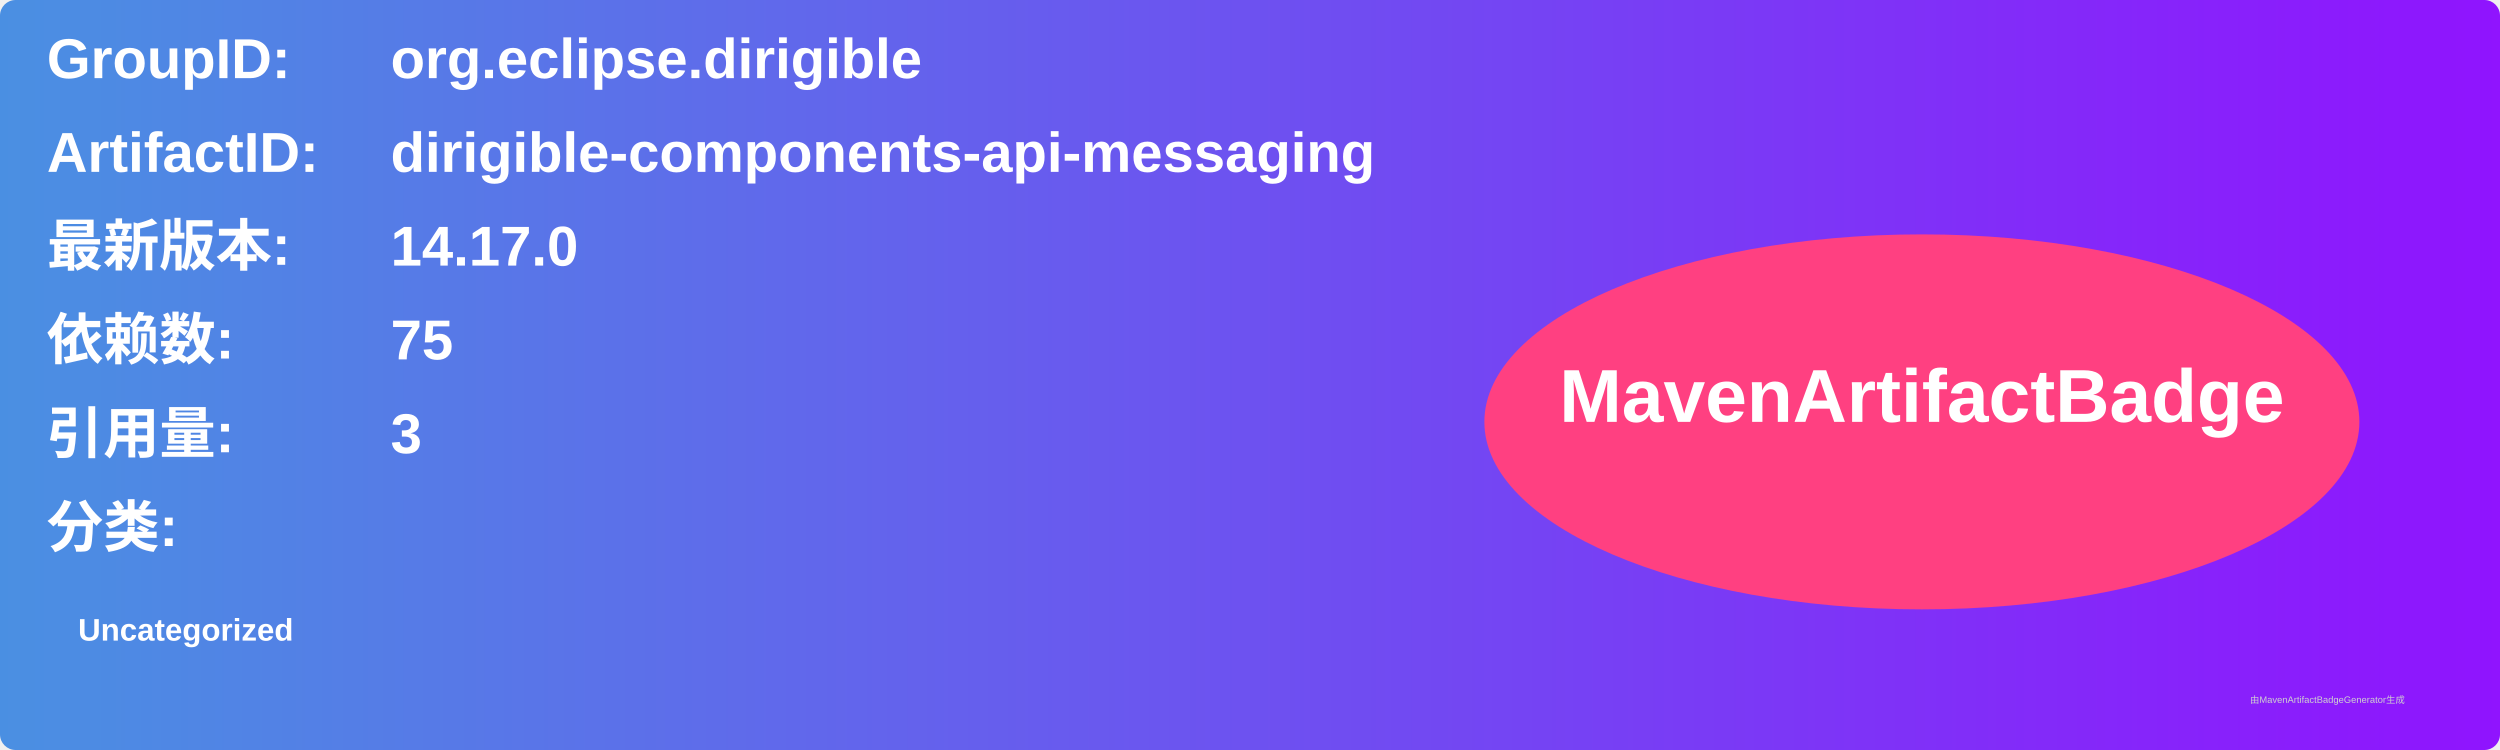
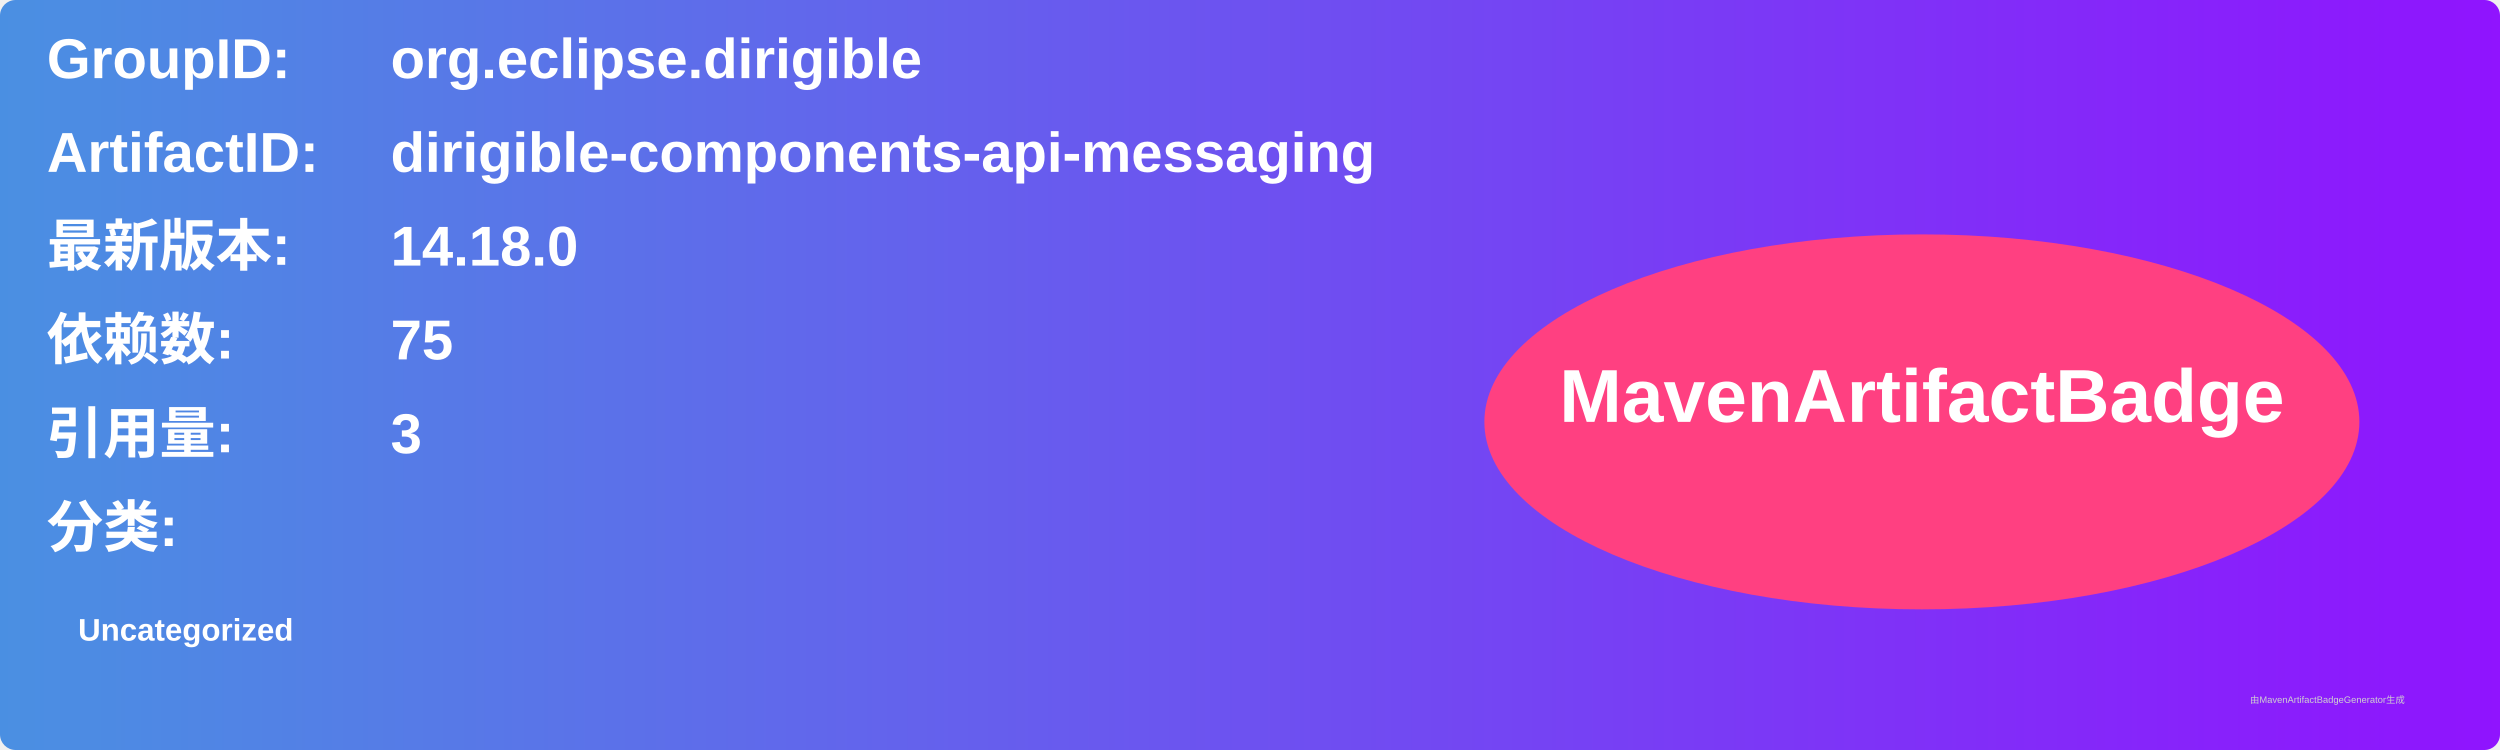
<svg xmlns="http://www.w3.org/2000/svg" width="800" height="240" viewBox="0 0 800 240">
  <linearGradient id="grad" x1="0%" y1="0%" x2="100%" y2="0%">
    <stop offset="0%" stop-color="#4a90e2" />
    <stop offset="100%" stop-color="#9013fe" />
  </linearGradient>
  <rect width="100%" height="100%" rx="5" ry="5" fill="url(#grad)" />
  <g transform="translate(15, 15)">
    <text x="0" y="10" font-family="Arial" font-size="18" fill="white" font-weight="bold" width="260">GroupID:</text>
    <text x="110" y="10" font-family="Arial" font-size="18" fill="white" font-weight="bold" width="460">org.eclipse.dirigible</text>
    <text x="0" y="40" font-family="Arial" font-size="18" fill="white" font-weight="bold" width="260">ArtifactID:</text>
    <text x="110" y="40" font-family="Arial" font-size="18" fill="white" font-weight="bold" width="460">dirigible-components-api-messaging</text>
    <text x="0" y="70" font-family="Arial" font-size="18" fill="white" font-weight="bold">最新版本:</text>
    <text x="110" y="70" font-family="Arial" font-size="18" fill="white" font-weight="bold">
-       <tspan font-weight="bold">14.17.0</tspan>
+       <tspan font-weight="bold">14.18.0</tspan>
    </text>
    <text x="0" y="100" font-family="Arial" font-size="18" fill="white" font-weight="bold">依赖数: </text>
    <text x="110" y="100" font-family="Arial" font-size="18" fill="white">
      <tspan font-weight="bold">75</tspan>
    </text>
    <text x="0" y="130" font-family="Arial" font-size="18" fill="white" font-weight="bold">引用量: </text>
    <text x="110" y="130" font-family="Arial" font-size="18" fill="white">
      <tspan font-weight="bold">3</tspan>
    </text>
    <text x="0" y="160" font-family="Arial" font-size="18" fill="white" font-weight="bold">分类:</text>
    <text x="10" y="190" font-family="Arial" font-size="10" fill="white">
      <tspan font-weight="bold">Uncategorized</tspan>
    </text>
    <ellipse cx="600" cy="120" rx="140" ry="60" fill="#ff4081" />
    <text x="600" y="120" text-anchor="middle" font-family="Arial" font-size="24" fill="white" font-weight="bold">MavenArtifactBadge</text>
  </g>
  <text x="720" y="225" font-family="Arial" font-size="3" fill="#d0d0d0">由MavenArtifactBadgeGenerator生成</text>
</svg>
